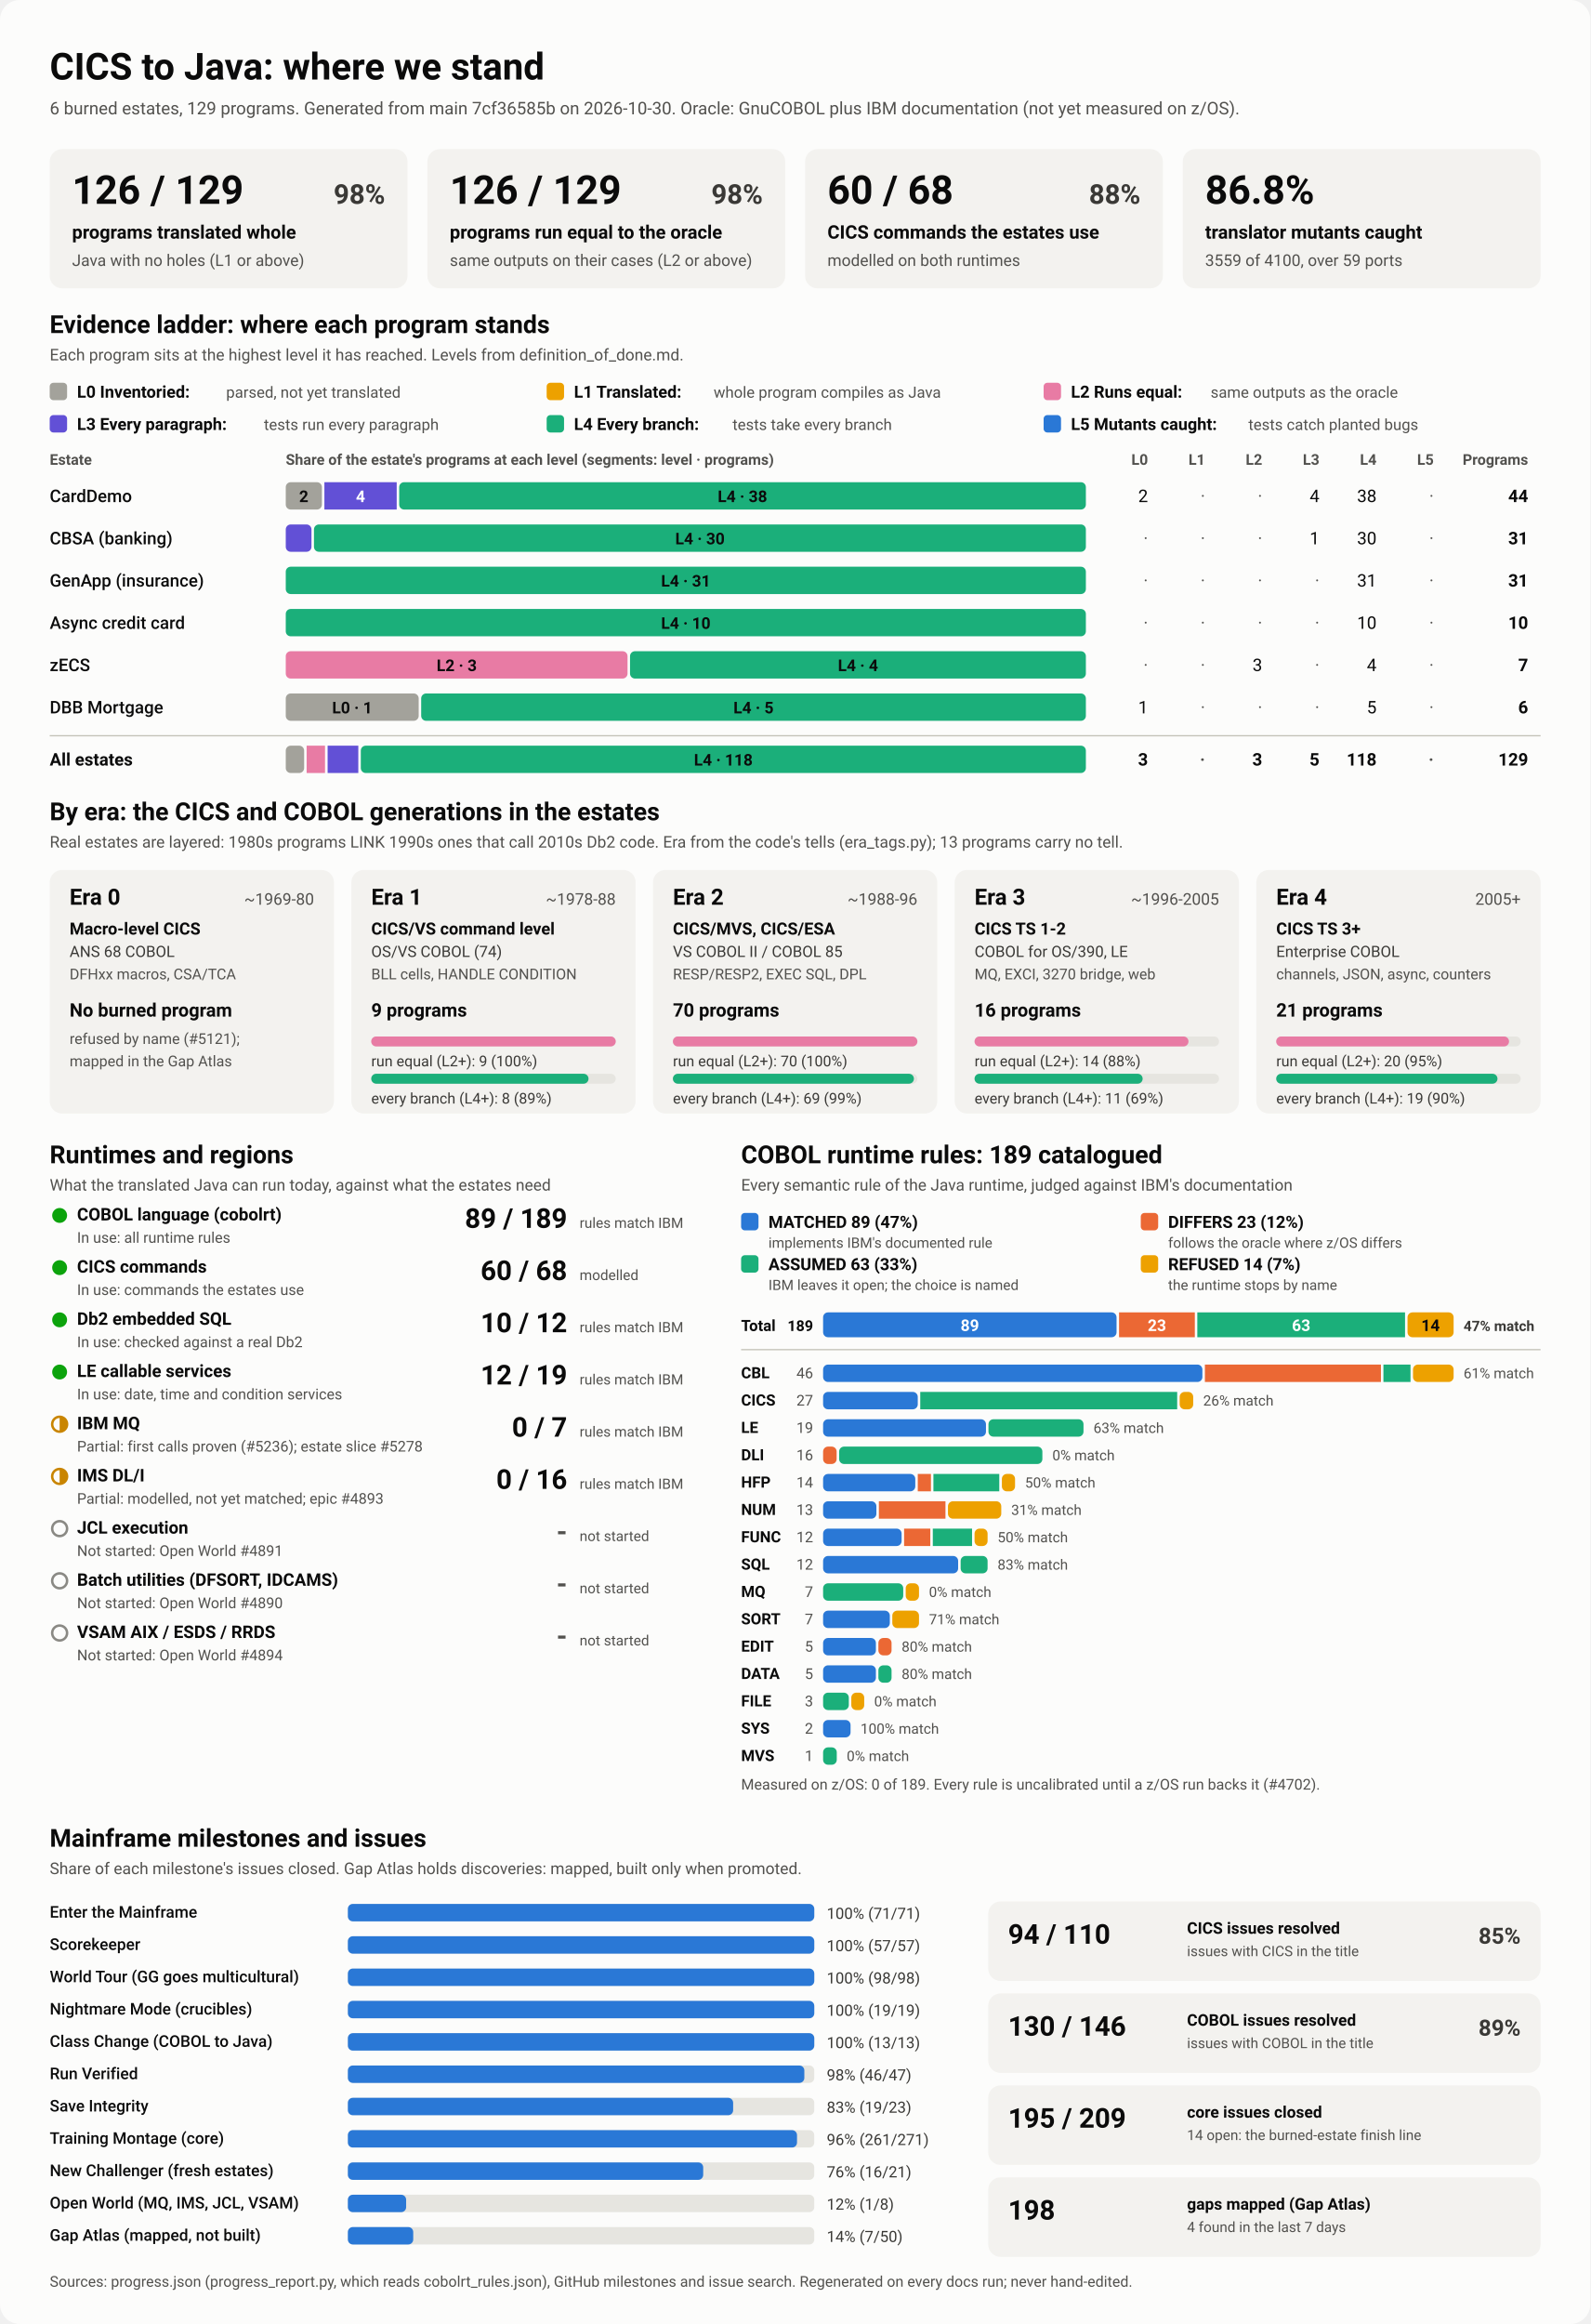
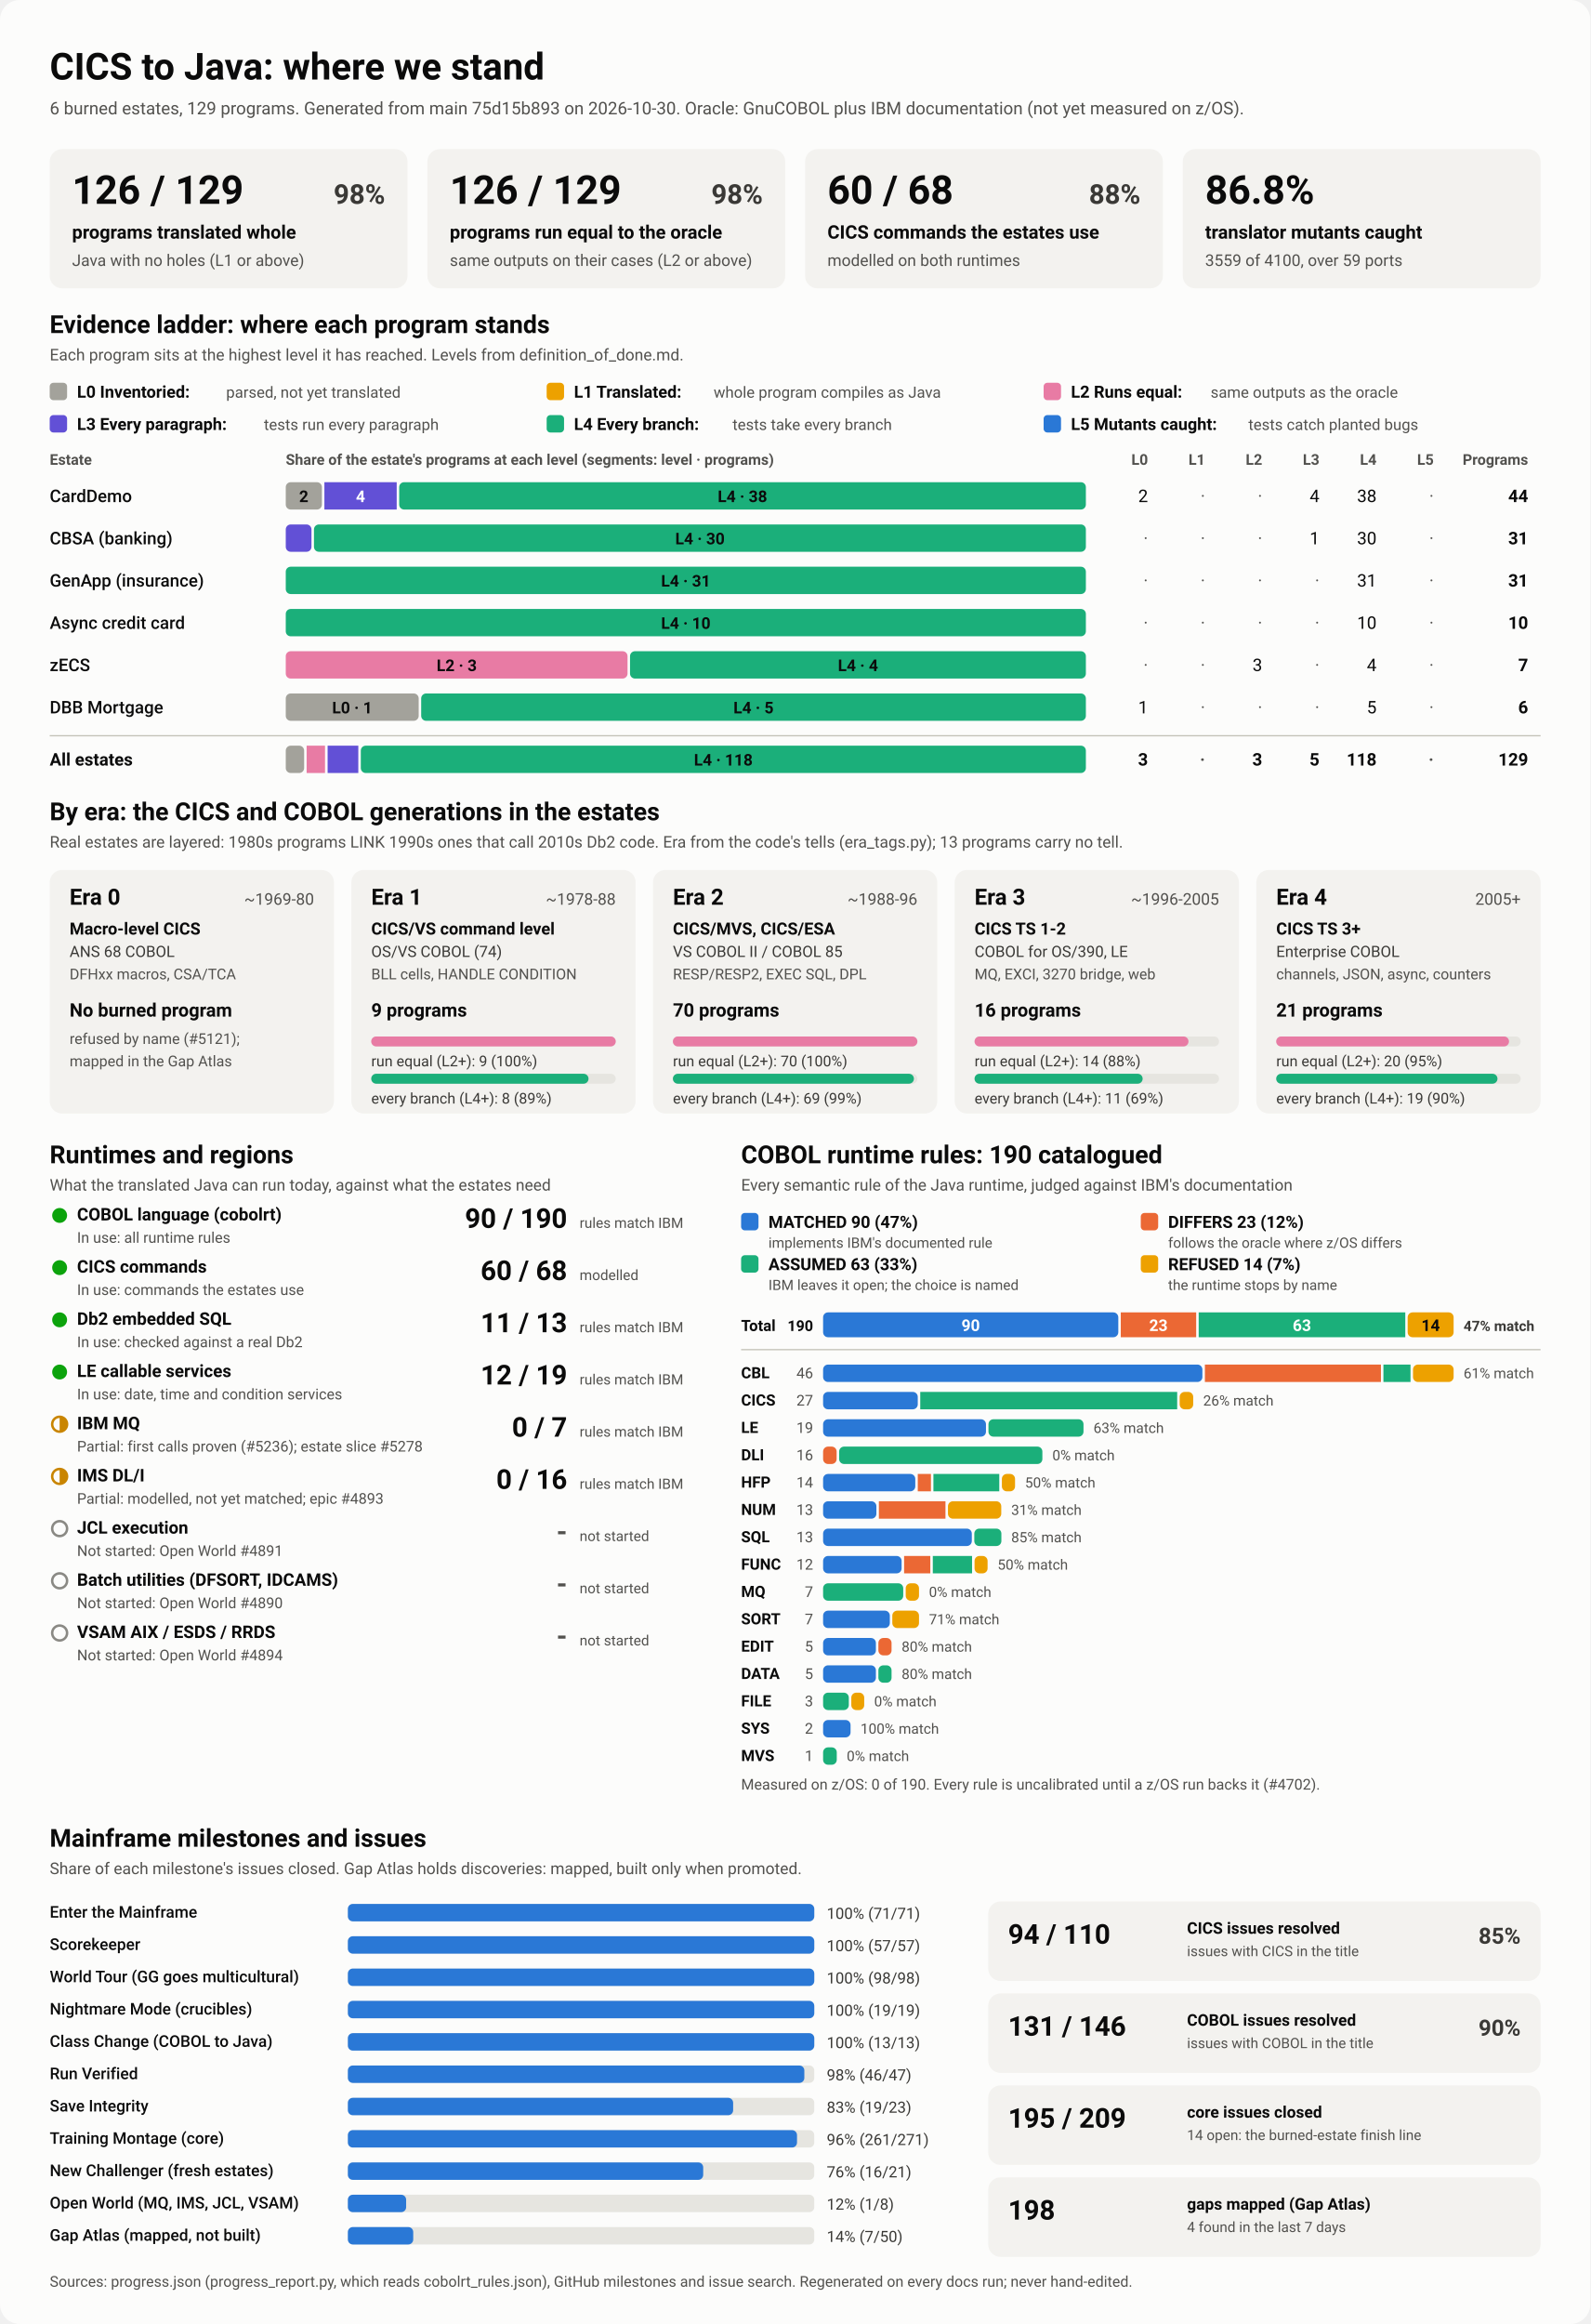
<svg xmlns="http://www.w3.org/2000/svg" viewBox="0 0 1280 1870" width="1280" height="1870" role="img" aria-labelledby="ttl">
  <style>
    svg { font-family: system-ui, -apple-system, 'Segoe UI', Roboto, Helvetica, Arial, sans-serif; }
    .bg { fill: #fcfcfb; }
    .card { fill: #f3f2ef; }
    .track { fill: #e6e5e0; }
    .rule { stroke: #c3c2b7; stroke-width: 1; }
    .t1 { fill: #0b0b0b; } .t2 { fill: #3a3936; } .t3 { fill: #52514e; }
    .on-dark { fill: #ffffff; } .on-light { fill: #0b0b0b; }
    .lv0 { fill: #a3a29b; } .lv1 { fill: #eda100; } .lv2 { fill: #e87ba4; } .lv3 { fill: #6250d6; } .lv4 { fill: #1baf7a; } .lv5 { fill: #2a78d6; } 
    .s0 { fill: #2a78d6; } .s1 { fill: #eb6834; } .s2 { fill: #1baf7a; } .s3 { fill: #eda100; } 
    .prog { fill: #2a78d6; }
    .st-good { fill: #0ca30c; } .st-warn { fill: none; stroke: #c98500; stroke-width: 2; }
    .st-warn-fill { fill: #c98500; } .st-none { fill: none; stroke: #8a8984; stroke-width: 2; }
    @media (prefers-color-scheme: dark) {
      .bg { fill: #1a1a19; } .card { fill: #242422; } .track { fill: #383835; } .rule { stroke: #52514e; }
      .t1 { fill: #f0efec; } .t2 { fill: #dddcd6; } .t3 { fill: #c3c2b7; }
      .on-light { fill: #0b0b0b; } .prog { fill: #3987e5; }
      .lv0 { fill: #6b6a64; } .lv1 { fill: #c98500; } .lv2 { fill: #d55181; } .lv3 { fill: #9085e9; } .lv4 { fill: #199e70; } .lv5 { fill: #3987e5; } 
      .s0 { fill: #3987e5; } .s1 { fill: #d95926; } .s2 { fill: #199e70; } .s3 { fill: #c98500; } 
    }
  </style>
  <rect class="bg" width="1280" height="1870" rx="16" />
  <text x="40.0" y="64.0" class="t1" font-size="30" font-weight="700" text-anchor="start">CICS to Java: where we stand</text>
-   <text x="40.0" y="92.0" class="t3" font-size="14" font-weight="400" text-anchor="start">6 burned estates, 129 programs. Generated from main 7cf36585b on 2026-10-30. Oracle: GnuCOBOL plus IBM documentation (not yet measured on z/OS).</text>
+   <text x="40.0" y="92.0" class="t3" font-size="14" font-weight="400" text-anchor="start">6 burned estates, 129 programs. Generated from main 75d15b893 on 2026-10-30. Oracle: GnuCOBOL plus IBM documentation (not yet measured on z/OS).</text>
  <rect x="40.0" y="120.0" width="288.0" height="112.0" rx="10" class="card" />
  <text x="58.0" y="164.0" class="t1" font-size="32" font-weight="700" text-anchor="start">126 / 129</text>
  <text x="310.0" y="164.0" class="t2" font-size="22" font-weight="600" text-anchor="end">98%</text>
  <text x="58.0" y="192.0" class="t1" font-size="15" font-weight="600" text-anchor="start">programs translated whole</text>
  <text x="58.0" y="214.0" class="t3" font-size="13" font-weight="400" text-anchor="start">Java with no holes (L1 or above)</text>
  <rect x="344.0" y="120.0" width="288.0" height="112.0" rx="10" class="card" />
  <text x="362.0" y="164.0" class="t1" font-size="32" font-weight="700" text-anchor="start">126 / 129</text>
  <text x="614.0" y="164.0" class="t2" font-size="22" font-weight="600" text-anchor="end">98%</text>
  <text x="362.0" y="192.0" class="t1" font-size="15" font-weight="600" text-anchor="start">programs run equal to the oracle</text>
  <text x="362.0" y="214.0" class="t3" font-size="13" font-weight="400" text-anchor="start">same outputs on their cases (L2 or above)</text>
  <rect x="648.0" y="120.0" width="288.0" height="112.0" rx="10" class="card" />
  <text x="666.0" y="164.0" class="t1" font-size="32" font-weight="700" text-anchor="start">60 / 68</text>
  <text x="918.0" y="164.0" class="t2" font-size="22" font-weight="600" text-anchor="end">88%</text>
  <text x="666.0" y="192.0" class="t1" font-size="15" font-weight="600" text-anchor="start">CICS commands the estates use</text>
  <text x="666.0" y="214.0" class="t3" font-size="13" font-weight="400" text-anchor="start">modelled on both runtimes</text>
  <rect x="952.0" y="120.0" width="288.0" height="112.0" rx="10" class="card" />
  <text x="970.0" y="164.0" class="t1" font-size="32" font-weight="700" text-anchor="start">86.8%</text>
  <text x="970.0" y="192.0" class="t1" font-size="15" font-weight="600" text-anchor="start">translator mutants caught</text>
  <text x="970.0" y="214.0" class="t3" font-size="13" font-weight="400" text-anchor="start">3559 of 4100, over 59 ports</text>
  <text x="40.0" y="268.0" class="t1" font-size="20" font-weight="700" text-anchor="start">Evidence ladder: where each program stands</text>
  <text x="40.0" y="290.0" class="t3" font-size="13" font-weight="400" text-anchor="start">Each program sits at the highest level it has reached. Levels from definition_of_done.md.</text>
  <rect x="40.0" y="308.0" width="14.0" height="14.0" rx="3" class="lv0" />
  <text x="62.0" y="320.0" class="t1" font-size="13.5" font-weight="600" text-anchor="start">L0 Inventoried:</text>
  <text x="182.0" y="320.0" class="t3" font-size="12.5" font-weight="400" text-anchor="start">parsed, not yet translated</text>
  <rect x="440.0" y="308.0" width="14.0" height="14.0" rx="3" class="lv1" />
  <text x="462.0" y="320.0" class="t1" font-size="13.5" font-weight="600" text-anchor="start">L1 Translated:</text>
  <text x="574.4" y="320.0" class="t3" font-size="12.5" font-weight="400" text-anchor="start">whole program compiles as Java</text>
  <rect x="840.0" y="308.0" width="14.0" height="14.0" rx="3" class="lv2" />
  <text x="862.0" y="320.0" class="t1" font-size="13.5" font-weight="600" text-anchor="start">L2 Runs equal:</text>
  <text x="974.4" y="320.0" class="t3" font-size="12.5" font-weight="400" text-anchor="start">same outputs as the oracle</text>
  <rect x="40.0" y="334.0" width="14.0" height="14.0" rx="3" class="lv3" />
  <text x="62.0" y="346.0" class="t1" font-size="13.5" font-weight="600" text-anchor="start">L3 Every paragraph:</text>
  <text x="212.4" y="346.0" class="t3" font-size="12.5" font-weight="400" text-anchor="start">tests run every paragraph</text>
  <rect x="440.0" y="334.0" width="14.0" height="14.0" rx="3" class="lv4" />
  <text x="462.0" y="346.0" class="t1" font-size="13.5" font-weight="600" text-anchor="start">L4 Every branch:</text>
  <text x="589.6" y="346.0" class="t3" font-size="12.5" font-weight="400" text-anchor="start">tests take every branch</text>
  <rect x="840.0" y="334.0" width="14.0" height="14.0" rx="3" class="lv5" />
  <text x="862.0" y="346.0" class="t1" font-size="13.5" font-weight="600" text-anchor="start">L5 Mutants caught:</text>
  <text x="1004.8" y="346.0" class="t3" font-size="12.5" font-weight="400" text-anchor="start">tests catch planted bugs</text>
  <text x="40.0" y="374.0" class="t3" font-size="12" font-weight="600" text-anchor="start">Estate</text>
  <text x="230.0" y="374.0" class="t3" font-size="12" font-weight="600" text-anchor="start">Share of the estate's programs at each level (segments: level · programs)</text>
  <text x="924.0" y="374.0" class="t3" font-size="12" font-weight="600" text-anchor="end">L0</text>
  <text x="970.0" y="374.0" class="t3" font-size="12" font-weight="600" text-anchor="end">L1</text>
  <text x="1016.0" y="374.0" class="t3" font-size="12" font-weight="600" text-anchor="end">L2</text>
  <text x="1062.0" y="374.0" class="t3" font-size="12" font-weight="600" text-anchor="end">L3</text>
  <text x="1108.0" y="374.0" class="t3" font-size="12" font-weight="600" text-anchor="end">L4</text>
  <text x="1154.0" y="374.0" class="t3" font-size="12" font-weight="600" text-anchor="end">L5</text>
  <text x="1230.0" y="374.0" class="t3" font-size="12" font-weight="600" text-anchor="end">Programs</text>
  <text x="40.0" y="404.0" class="t1" font-size="14" font-weight="500" text-anchor="start">CardDemo</text>
  <rect x="230.0" y="388.0" width="29.1" height="22.0" rx="4" class="lv0" />
  <text x="244.5" y="404.0" class="on-light" font-size="13" font-weight="600" text-anchor="middle">2</text>
  <rect x="261.1" y="388.0" width="58.2" height="22.0" rx="0" class="lv3" />
  <text x="290.2" y="404.0" class="on-dark" font-size="13" font-weight="600" text-anchor="middle">4</text>
  <rect x="321.3" y="388.0" width="552.7" height="22.0" rx="4" class="lv4" />
  <text x="597.6" y="404.0" class="on-light" font-size="13" font-weight="600" text-anchor="middle">L4 · 38</text>
  <text x="924.0" y="404.0" class="t1" font-size="14" font-weight="400" text-anchor="end">2</text>
  <text x="970.0" y="404.0" class="t3" font-size="14" font-weight="400" text-anchor="end">·</text>
  <text x="1016.0" y="404.0" class="t3" font-size="14" font-weight="400" text-anchor="end">·</text>
  <text x="1062.0" y="404.0" class="t1" font-size="14" font-weight="400" text-anchor="end">4</text>
  <text x="1108.0" y="404.0" class="t1" font-size="14" font-weight="400" text-anchor="end">38</text>
  <text x="1154.0" y="404.0" class="t3" font-size="14" font-weight="400" text-anchor="end">·</text>
  <text x="1230.0" y="404.0" class="t1" font-size="14" font-weight="700" text-anchor="end">44</text>
  <text x="40.0" y="438.0" class="t1" font-size="14" font-weight="500" text-anchor="start">CBSA (banking)</text>
  <rect x="230.0" y="422.0" width="20.7" height="22.0" rx="4" class="lv3" />
  <rect x="252.7" y="422.0" width="621.3" height="22.0" rx="4" class="lv4" />
  <text x="563.4" y="438.0" class="on-light" font-size="13" font-weight="600" text-anchor="middle">L4 · 30</text>
  <text x="924.0" y="438.0" class="t3" font-size="14" font-weight="400" text-anchor="end">·</text>
  <text x="970.0" y="438.0" class="t3" font-size="14" font-weight="400" text-anchor="end">·</text>
  <text x="1016.0" y="438.0" class="t3" font-size="14" font-weight="400" text-anchor="end">·</text>
  <text x="1062.0" y="438.0" class="t1" font-size="14" font-weight="400" text-anchor="end">1</text>
  <text x="1108.0" y="438.0" class="t1" font-size="14" font-weight="400" text-anchor="end">30</text>
  <text x="1154.0" y="438.0" class="t3" font-size="14" font-weight="400" text-anchor="end">·</text>
  <text x="1230.0" y="438.0" class="t1" font-size="14" font-weight="700" text-anchor="end">31</text>
  <text x="40.0" y="472.0" class="t1" font-size="14" font-weight="500" text-anchor="start">GenApp (insurance)</text>
  <rect x="230.0" y="456.0" width="644.0" height="22.0" rx="4" class="lv4" />
  <text x="552.0" y="472.0" class="on-light" font-size="13" font-weight="600" text-anchor="middle">L4 · 31</text>
  <text x="924.0" y="472.0" class="t3" font-size="14" font-weight="400" text-anchor="end">·</text>
  <text x="970.0" y="472.0" class="t3" font-size="14" font-weight="400" text-anchor="end">·</text>
  <text x="1016.0" y="472.0" class="t3" font-size="14" font-weight="400" text-anchor="end">·</text>
  <text x="1062.0" y="472.0" class="t3" font-size="14" font-weight="400" text-anchor="end">·</text>
  <text x="1108.0" y="472.0" class="t1" font-size="14" font-weight="400" text-anchor="end">31</text>
  <text x="1154.0" y="472.0" class="t3" font-size="14" font-weight="400" text-anchor="end">·</text>
  <text x="1230.0" y="472.0" class="t1" font-size="14" font-weight="700" text-anchor="end">31</text>
  <text x="40.0" y="506.0" class="t1" font-size="14" font-weight="500" text-anchor="start">Async credit card</text>
  <rect x="230.0" y="490.0" width="644.0" height="22.0" rx="4" class="lv4" />
  <text x="552.0" y="506.0" class="on-light" font-size="13" font-weight="600" text-anchor="middle">L4 · 10</text>
  <text x="924.0" y="506.0" class="t3" font-size="14" font-weight="400" text-anchor="end">·</text>
  <text x="970.0" y="506.0" class="t3" font-size="14" font-weight="400" text-anchor="end">·</text>
  <text x="1016.0" y="506.0" class="t3" font-size="14" font-weight="400" text-anchor="end">·</text>
  <text x="1062.0" y="506.0" class="t3" font-size="14" font-weight="400" text-anchor="end">·</text>
  <text x="1108.0" y="506.0" class="t1" font-size="14" font-weight="400" text-anchor="end">10</text>
  <text x="1154.0" y="506.0" class="t3" font-size="14" font-weight="400" text-anchor="end">·</text>
  <text x="1230.0" y="506.0" class="t1" font-size="14" font-weight="700" text-anchor="end">10</text>
  <text x="40.0" y="540.0" class="t1" font-size="14" font-weight="500" text-anchor="start">zECS</text>
  <rect x="230.0" y="524.0" width="275.1" height="22.0" rx="4" class="lv2" />
  <text x="367.6" y="540.0" class="on-light" font-size="13" font-weight="600" text-anchor="middle">L2 · 3</text>
  <rect x="507.1" y="524.0" width="366.9" height="22.0" rx="4" class="lv4" />
  <text x="690.6" y="540.0" class="on-light" font-size="13" font-weight="600" text-anchor="middle">L4 · 4</text>
  <text x="924.0" y="540.0" class="t3" font-size="14" font-weight="400" text-anchor="end">·</text>
  <text x="970.0" y="540.0" class="t3" font-size="14" font-weight="400" text-anchor="end">·</text>
  <text x="1016.0" y="540.0" class="t1" font-size="14" font-weight="400" text-anchor="end">3</text>
  <text x="1062.0" y="540.0" class="t3" font-size="14" font-weight="400" text-anchor="end">·</text>
  <text x="1108.0" y="540.0" class="t1" font-size="14" font-weight="400" text-anchor="end">4</text>
  <text x="1154.0" y="540.0" class="t3" font-size="14" font-weight="400" text-anchor="end">·</text>
  <text x="1230.0" y="540.0" class="t1" font-size="14" font-weight="700" text-anchor="end">7</text>
  <text x="40.0" y="574.0" class="t1" font-size="14" font-weight="500" text-anchor="start">DBB Mortgage</text>
  <rect x="230.0" y="558.0" width="107.0" height="22.0" rx="4" class="lv0" />
  <text x="283.5" y="574.0" class="on-light" font-size="13" font-weight="600" text-anchor="middle">L0 · 1</text>
  <rect x="339.0" y="558.0" width="535.0" height="22.0" rx="4" class="lv4" />
  <text x="606.5" y="574.0" class="on-light" font-size="13" font-weight="600" text-anchor="middle">L4 · 5</text>
  <text x="924.0" y="574.0" class="t1" font-size="14" font-weight="400" text-anchor="end">1</text>
  <text x="970.0" y="574.0" class="t3" font-size="14" font-weight="400" text-anchor="end">·</text>
  <text x="1016.0" y="574.0" class="t3" font-size="14" font-weight="400" text-anchor="end">·</text>
  <text x="1062.0" y="574.0" class="t3" font-size="14" font-weight="400" text-anchor="end">·</text>
  <text x="1108.0" y="574.0" class="t1" font-size="14" font-weight="400" text-anchor="end">5</text>
  <text x="1154.0" y="574.0" class="t3" font-size="14" font-weight="400" text-anchor="end">·</text>
  <text x="1230.0" y="574.0" class="t1" font-size="14" font-weight="700" text-anchor="end">6</text>
  <line x1="40" x2="1240" y1="592" y2="592" class="rule" />
  <text x="40.0" y="616.0" class="t1" font-size="14" font-weight="700" text-anchor="start">All estates</text>
  <rect x="230.0" y="600.0" width="14.8" height="22.0" rx="4" class="lv0" />
  <rect x="246.8" y="600.0" width="14.8" height="22.0" rx="0" class="lv2" />
  <rect x="263.7" y="600.0" width="24.7" height="22.0" rx="0" class="lv3" />
  <rect x="290.4" y="600.0" width="583.6" height="22.0" rx="4" class="lv4" />
  <text x="582.2" y="616.0" class="on-light" font-size="13" font-weight="600" text-anchor="middle">L4 · 118</text>
  <text x="924.0" y="616.0" class="t1" font-size="14" font-weight="700" text-anchor="end">3</text>
  <text x="970.0" y="616.0" class="t3" font-size="14" font-weight="700" text-anchor="end">·</text>
  <text x="1016.0" y="616.0" class="t1" font-size="14" font-weight="700" text-anchor="end">3</text>
  <text x="1062.0" y="616.0" class="t1" font-size="14" font-weight="700" text-anchor="end">5</text>
  <text x="1108.0" y="616.0" class="t1" font-size="14" font-weight="700" text-anchor="end">118</text>
  <text x="1154.0" y="616.0" class="t3" font-size="14" font-weight="700" text-anchor="end">·</text>
  <text x="1230.0" y="616.0" class="t1" font-size="14" font-weight="700" text-anchor="end">129</text>
  <text x="40.0" y="660.0" class="t1" font-size="20" font-weight="700" text-anchor="start">By era: the CICS and COBOL generations in the estates</text>
  <text x="40.0" y="682.0" class="t3" font-size="13" font-weight="400" text-anchor="start">Real estates are layered: 1980s programs LINK 1990s ones that call 2010s Db2 code. Era from the code's tells (era_tags.py); 13 programs carry no tell.</text>
  <rect x="40.0" y="700.0" width="228.8" height="196.0" rx="10" class="card" />
  <text x="56.0" y="728.0" class="t1" font-size="18" font-weight="700" text-anchor="start">Era 0</text>
  <text x="252.8" y="728.0" class="t3" font-size="13" font-weight="400" text-anchor="end">~1969-80</text>
  <text x="56.0" y="752.0" class="t1" font-size="13.5" font-weight="600" text-anchor="start">Macro-level CICS</text>
  <text x="56.0" y="770.0" class="t2" font-size="12.5" font-weight="400" text-anchor="start">ANS 68 COBOL</text>
  <text x="56.0" y="788.0" class="t3" font-size="12" font-weight="400" text-anchor="start">DFHxx macros, CSA/TCA</text>
  <text x="56.0" y="818.0" class="t1" font-size="15" font-weight="700" text-anchor="start">No burned program</text>
  <text x="56.0" y="840.0" class="t3" font-size="12" font-weight="400" text-anchor="start">refused by name (#5121);</text>
  <text x="56.0" y="858.0" class="t3" font-size="12" font-weight="400" text-anchor="start">mapped in the Gap Atlas</text>
  <rect x="282.8" y="700.0" width="228.8" height="196.0" rx="10" class="card" />
  <text x="298.8" y="728.0" class="t1" font-size="18" font-weight="700" text-anchor="start">Era 1</text>
  <text x="495.6" y="728.0" class="t3" font-size="13" font-weight="400" text-anchor="end">~1978-88</text>
  <text x="298.8" y="752.0" class="t1" font-size="13.5" font-weight="600" text-anchor="start">CICS/VS command level</text>
  <text x="298.8" y="770.0" class="t2" font-size="12.5" font-weight="400" text-anchor="start">OS/VS COBOL (74)</text>
  <text x="298.8" y="788.0" class="t3" font-size="12" font-weight="400" text-anchor="start">BLL cells, HANDLE CONDITION</text>
  <text x="298.8" y="818.0" class="t1" font-size="15" font-weight="700" text-anchor="start">9 programs</text>
  <rect x="298.8" y="834.0" width="196.8" height="8.0" rx="4" class="track" />
  <rect x="298.8" y="834.0" width="196.8" height="8.0" rx="4" class="lv2" />
  <text x="298.8" y="858.0" class="t2" font-size="12" font-weight="400" text-anchor="start">run equal (L2+): 9 (100%)</text>
  <rect x="298.8" y="864.0" width="196.8" height="8.0" rx="4" class="track" />
  <rect x="298.8" y="864.0" width="174.9" height="8.0" rx="4" class="lv4" />
  <text x="298.8" y="888.0" class="t2" font-size="12" font-weight="400" text-anchor="start">every branch (L4+): 8 (89%)</text>
  <rect x="525.6" y="700.0" width="228.8" height="196.0" rx="10" class="card" />
  <text x="541.6" y="728.0" class="t1" font-size="18" font-weight="700" text-anchor="start">Era 2</text>
  <text x="738.4" y="728.0" class="t3" font-size="13" font-weight="400" text-anchor="end">~1988-96</text>
  <text x="541.6" y="752.0" class="t1" font-size="13.5" font-weight="600" text-anchor="start">CICS/MVS, CICS/ESA</text>
  <text x="541.6" y="770.0" class="t2" font-size="12.5" font-weight="400" text-anchor="start">VS COBOL II / COBOL 85</text>
  <text x="541.6" y="788.0" class="t3" font-size="12" font-weight="400" text-anchor="start">RESP/RESP2, EXEC SQL, DPL</text>
  <text x="541.6" y="818.0" class="t1" font-size="15" font-weight="700" text-anchor="start">70 programs</text>
  <rect x="541.6" y="834.0" width="196.8" height="8.0" rx="4" class="track" />
  <rect x="541.6" y="834.0" width="196.8" height="8.0" rx="4" class="lv2" />
  <text x="541.6" y="858.0" class="t2" font-size="12" font-weight="400" text-anchor="start">run equal (L2+): 70 (100%)</text>
  <rect x="541.6" y="864.0" width="196.8" height="8.0" rx="4" class="track" />
  <rect x="541.6" y="864.0" width="194.0" height="8.0" rx="4" class="lv4" />
  <text x="541.6" y="888.0" class="t2" font-size="12" font-weight="400" text-anchor="start">every branch (L4+): 69 (99%)</text>
  <rect x="768.4" y="700.0" width="228.8" height="196.0" rx="10" class="card" />
  <text x="784.4" y="728.0" class="t1" font-size="18" font-weight="700" text-anchor="start">Era 3</text>
  <text x="981.2" y="728.0" class="t3" font-size="13" font-weight="400" text-anchor="end">~1996-2005</text>
  <text x="784.4" y="752.0" class="t1" font-size="13.5" font-weight="600" text-anchor="start">CICS TS 1-2</text>
  <text x="784.4" y="770.0" class="t2" font-size="12.5" font-weight="400" text-anchor="start">COBOL for OS/390, LE</text>
  <text x="784.4" y="788.0" class="t3" font-size="12" font-weight="400" text-anchor="start">MQ, EXCI, 3270 bridge, web</text>
  <text x="784.4" y="818.0" class="t1" font-size="15" font-weight="700" text-anchor="start">16 programs</text>
  <rect x="784.4" y="834.0" width="196.8" height="8.0" rx="4" class="track" />
  <rect x="784.4" y="834.0" width="172.2" height="8.0" rx="4" class="lv2" />
  <text x="784.4" y="858.0" class="t2" font-size="12" font-weight="400" text-anchor="start">run equal (L2+): 14 (88%)</text>
  <rect x="784.4" y="864.0" width="196.8" height="8.0" rx="4" class="track" />
  <rect x="784.4" y="864.0" width="135.3" height="8.0" rx="4" class="lv4" />
  <text x="784.4" y="888.0" class="t2" font-size="12" font-weight="400" text-anchor="start">every branch (L4+): 11 (69%)</text>
  <rect x="1011.2" y="700.0" width="228.8" height="196.0" rx="10" class="card" />
  <text x="1027.2" y="728.0" class="t1" font-size="18" font-weight="700" text-anchor="start">Era 4</text>
  <text x="1224.0" y="728.0" class="t3" font-size="13" font-weight="400" text-anchor="end">2005+</text>
  <text x="1027.2" y="752.0" class="t1" font-size="13.5" font-weight="600" text-anchor="start">CICS TS 3+</text>
  <text x="1027.2" y="770.0" class="t2" font-size="12.5" font-weight="400" text-anchor="start">Enterprise COBOL</text>
  <text x="1027.2" y="788.0" class="t3" font-size="12" font-weight="400" text-anchor="start">channels, JSON, async, counters</text>
  <text x="1027.2" y="818.0" class="t1" font-size="15" font-weight="700" text-anchor="start">21 programs</text>
  <rect x="1027.2" y="834.0" width="196.8" height="8.0" rx="4" class="track" />
  <rect x="1027.2" y="834.0" width="187.4" height="8.0" rx="4" class="lv2" />
  <text x="1027.2" y="858.0" class="t2" font-size="12" font-weight="400" text-anchor="start">run equal (L2+): 20 (95%)</text>
  <rect x="1027.2" y="864.0" width="196.8" height="8.0" rx="4" class="track" />
  <rect x="1027.2" y="864.0" width="178.1" height="8.0" rx="4" class="lv4" />
  <text x="1027.2" y="888.0" class="t2" font-size="12" font-weight="400" text-anchor="start">every branch (L4+): 19 (90%)</text>
  <text x="40.0" y="936.0" class="t1" font-size="20" font-weight="700" text-anchor="start">Runtimes and regions</text>
  <text x="40.0" y="958.0" class="t3" font-size="13" font-weight="400" text-anchor="start">What the translated Java can run today, against what the estates need</text>
  <circle cx="48" cy="978" r="6" class="st-good" />
  <text x="62.0" y="982.0" class="t1" font-size="14" font-weight="600" text-anchor="start">COBOL language (cobolrt)</text>
  <text x="62.0" y="1000.0" class="t3" font-size="12" font-weight="400" text-anchor="start">In use: all runtime rules</text>
-   <text x="456.5" y="988.0" class="t1" font-size="22" font-weight="700" text-anchor="end">89 / 189</text>
+   <text x="456.5" y="988.0" class="t1" font-size="22" font-weight="700" text-anchor="end">90 / 190</text>
  <text x="466.5" y="988.0" class="t3" font-size="11.5" font-weight="400" text-anchor="start">rules match IBM</text>
  <circle cx="48" cy="1020" r="6" class="st-good" />
  <text x="62.0" y="1024.0" class="t1" font-size="14" font-weight="600" text-anchor="start">CICS commands</text>
  <text x="62.0" y="1042.0" class="t3" font-size="12" font-weight="400" text-anchor="start">In use: commands the estates use</text>
  <text x="456.5" y="1030.0" class="t1" font-size="22" font-weight="700" text-anchor="end">60 / 68</text>
  <text x="466.5" y="1030.0" class="t3" font-size="11.5" font-weight="400" text-anchor="start">modelled</text>
  <circle cx="48" cy="1062" r="6" class="st-good" />
  <text x="62.0" y="1066.0" class="t1" font-size="14" font-weight="600" text-anchor="start">Db2 embedded SQL</text>
  <text x="62.0" y="1084.0" class="t3" font-size="12" font-weight="400" text-anchor="start">In use: checked against a real Db2</text>
-   <text x="456.5" y="1072.0" class="t1" font-size="22" font-weight="700" text-anchor="end">10 / 12</text>
+   <text x="456.5" y="1072.0" class="t1" font-size="22" font-weight="700" text-anchor="end">11 / 13</text>
  <text x="466.5" y="1072.0" class="t3" font-size="11.5" font-weight="400" text-anchor="start">rules match IBM</text>
  <circle cx="48" cy="1104" r="6" class="st-good" />
  <text x="62.0" y="1108.0" class="t1" font-size="14" font-weight="600" text-anchor="start">LE callable services</text>
  <text x="62.0" y="1126.0" class="t3" font-size="12" font-weight="400" text-anchor="start">In use: date, time and condition services</text>
  <text x="456.5" y="1114.0" class="t1" font-size="22" font-weight="700" text-anchor="end">12 / 19</text>
  <text x="466.5" y="1114.0" class="t3" font-size="11.5" font-weight="400" text-anchor="start">rules match IBM</text>
  <circle cx="48" cy="1146" r="6" class="st-warn" />
  <path d="M 48 1140 A 6 6 0 0 1 48 1152 Z" class="st-warn-fill" />
  <text x="62.0" y="1150.0" class="t1" font-size="14" font-weight="600" text-anchor="start">IBM MQ</text>
  <text x="62.0" y="1168.0" class="t3" font-size="12" font-weight="400" text-anchor="start">Partial: first calls proven (#5236); estate slice #5278</text>
  <text x="456.5" y="1156.0" class="t1" font-size="22" font-weight="700" text-anchor="end">0 / 7</text>
  <text x="466.5" y="1156.0" class="t3" font-size="11.5" font-weight="400" text-anchor="start">rules match IBM</text>
  <circle cx="48" cy="1188" r="6" class="st-warn" />
  <path d="M 48 1182 A 6 6 0 0 1 48 1194 Z" class="st-warn-fill" />
  <text x="62.0" y="1192.0" class="t1" font-size="14" font-weight="600" text-anchor="start">IMS DL/I</text>
  <text x="62.0" y="1210.0" class="t3" font-size="12" font-weight="400" text-anchor="start">Partial: modelled, not yet matched; epic #4893</text>
  <text x="456.5" y="1198.0" class="t1" font-size="22" font-weight="700" text-anchor="end">0 / 16</text>
  <text x="466.5" y="1198.0" class="t3" font-size="11.5" font-weight="400" text-anchor="start">rules match IBM</text>
  <circle cx="48" cy="1230" r="6" class="st-none" />
  <text x="62.0" y="1234.0" class="t1" font-size="14" font-weight="600" text-anchor="start">JCL execution</text>
  <text x="62.0" y="1252.0" class="t3" font-size="12" font-weight="400" text-anchor="start">Not started: Open World #4891</text>
  <text x="456.5" y="1240.0" class="t3" font-size="22" font-weight="700" text-anchor="end">-</text>
  <text x="466.5" y="1240.0" class="t3" font-size="11.5" font-weight="400" text-anchor="start">not started</text>
  <circle cx="48" cy="1272" r="6" class="st-none" />
  <text x="62.0" y="1276.0" class="t1" font-size="14" font-weight="600" text-anchor="start">Batch utilities (DFSORT, IDCAMS)</text>
  <text x="62.0" y="1294.0" class="t3" font-size="12" font-weight="400" text-anchor="start">Not started: Open World #4890</text>
  <text x="456.5" y="1282.0" class="t3" font-size="22" font-weight="700" text-anchor="end">-</text>
  <text x="466.5" y="1282.0" class="t3" font-size="11.5" font-weight="400" text-anchor="start">not started</text>
  <circle cx="48" cy="1314" r="6" class="st-none" />
  <text x="62.0" y="1318.0" class="t1" font-size="14" font-weight="600" text-anchor="start">VSAM AIX / ESDS / RRDS</text>
  <text x="62.0" y="1336.0" class="t3" font-size="12" font-weight="400" text-anchor="start">Not started: Open World #4894</text>
  <text x="456.5" y="1324.0" class="t3" font-size="22" font-weight="700" text-anchor="end">-</text>
  <text x="466.5" y="1324.0" class="t3" font-size="11.5" font-weight="400" text-anchor="start">not started</text>
-   <text x="596.5" y="936.0" class="t1" font-size="20" font-weight="700" text-anchor="start">COBOL runtime rules: 189 catalogued</text>
+   <text x="596.5" y="936.0" class="t1" font-size="20" font-weight="700" text-anchor="start">COBOL runtime rules: 190 catalogued</text>
  <text x="596.5" y="958.0" class="t3" font-size="13" font-weight="400" text-anchor="start">Every semantic rule of the Java runtime, judged against IBM's documentation</text>
  <rect x="596.5" y="976.0" width="14.0" height="14.0" rx="3" class="s0" />
-   <text x="618.5" y="988.0" class="t1" font-size="13.5" font-weight="600" text-anchor="start">MATCHED  89 (47%)</text>
+   <text x="618.5" y="988.0" class="t1" font-size="13.5" font-weight="600" text-anchor="start">MATCHED  90 (47%)</text>
  <text x="618.5" y="1004.0" class="t3" font-size="11.5" font-weight="400" text-anchor="start">implements IBM's documented rule</text>
  <rect x="918.2" y="976.0" width="14.0" height="14.0" rx="3" class="s1" />
  <text x="940.2" y="988.0" class="t1" font-size="13.5" font-weight="600" text-anchor="start">DIFFERS  23 (12%)</text>
  <text x="940.2" y="1004.0" class="t3" font-size="11.5" font-weight="400" text-anchor="start">follows the oracle where z/OS differs</text>
  <rect x="596.5" y="1010.0" width="14.0" height="14.0" rx="3" class="s2" />
  <text x="618.5" y="1022.0" class="t1" font-size="13.5" font-weight="600" text-anchor="start">ASSUMED  63 (33%)</text>
  <text x="618.5" y="1038.0" class="t3" font-size="11.5" font-weight="400" text-anchor="start">IBM leaves it open; the choice is named</text>
  <rect x="918.2" y="1010.0" width="14.0" height="14.0" rx="3" class="s3" />
  <text x="940.2" y="1022.0" class="t1" font-size="13.5" font-weight="600" text-anchor="start">REFUSED  14 (7%)</text>
  <text x="940.2" y="1038.0" class="t3" font-size="11.5" font-weight="400" text-anchor="start">the runtime stops by name</text>
  <text x="596.5" y="1071.0" class="t1" font-size="12.5" font-weight="700" text-anchor="start">Total</text>
-   <text x="654.5" y="1071.0" class="t1" font-size="12" font-weight="700" text-anchor="end">189</text>
-   <rect x="662.5" y="1056.0" width="236.2" height="20.0" rx="4" class="s0" />
-   <text x="780.6" y="1071.0" class="on-dark" font-size="13" font-weight="600" text-anchor="middle">89</text>
-   <rect x="900.7" y="1056.0" width="61.0" height="20.0" rx="0" class="s1" />
-   <text x="931.2" y="1071.0" class="on-dark" font-size="13" font-weight="600" text-anchor="middle">23</text>
-   <rect x="963.7" y="1056.0" width="167.2" height="20.0" rx="0" class="s2" />
-   <text x="1047.3" y="1071.0" class="on-dark" font-size="13" font-weight="600" text-anchor="middle">63</text>
-   <rect x="1132.9" y="1056.0" width="37.1" height="20.0" rx="4" class="s3" />
-   <text x="1151.4" y="1071.0" class="on-light" font-size="13" font-weight="600" text-anchor="middle">14</text>
+   <text x="654.5" y="1071.0" class="t1" font-size="12" font-weight="700" text-anchor="end">190</text>
+   <rect x="662.5" y="1056.0" width="237.6" height="20.0" rx="4" class="s0" />
+   <text x="781.3" y="1071.0" class="on-dark" font-size="13" font-weight="600" text-anchor="middle">90</text>
+   <rect x="902.1" y="1056.0" width="60.7" height="20.0" rx="0" class="s1" />
+   <text x="932.4" y="1071.0" class="on-dark" font-size="13" font-weight="600" text-anchor="middle">23</text>
+   <rect x="964.8" y="1056.0" width="166.3" height="20.0" rx="0" class="s2" />
+   <text x="1047.9" y="1071.0" class="on-dark" font-size="13" font-weight="600" text-anchor="middle">63</text>
+   <rect x="1133.0" y="1056.0" width="37.0" height="20.0" rx="4" class="s3" />
+   <text x="1151.5" y="1071.0" class="on-light" font-size="13" font-weight="600" text-anchor="middle">14</text>
  <text x="1178.0" y="1071.0" class="t2" font-size="11.5" font-weight="600" text-anchor="start">47% match</text>
  <line x1="596.5" x2="1240.0" y1="1086" y2="1086" class="rule" />
  <text x="596.5" y="1109.0" class="t1" font-size="12.5" font-weight="600" text-anchor="start">CBL</text>
  <text x="654.5" y="1109.0" class="t3" font-size="12" font-weight="400" text-anchor="end">46</text>
  <rect x="662.5" y="1098.0" width="305.3" height="14.0" rx="4" class="s0" />
  <rect x="969.8" y="1098.0" width="141.7" height="14.0" rx="0" class="s1" />
  <rect x="1113.5" y="1098.0" width="21.8" height="14.0" rx="0" class="s2" />
  <rect x="1137.3" y="1098.0" width="32.7" height="14.0" rx="4" class="s3" />
  <text x="1178.0" y="1109.0" class="t3" font-size="11.5" font-weight="400" text-anchor="start">61% match</text>
  <text x="596.5" y="1131.0" class="t1" font-size="12.5" font-weight="600" text-anchor="start">CICS</text>
  <text x="654.5" y="1131.0" class="t3" font-size="12" font-weight="400" text-anchor="end">27</text>
  <rect x="662.5" y="1120.0" width="76.2" height="14.0" rx="4" class="s0" />
  <rect x="740.7" y="1120.0" width="206.8" height="14.0" rx="0" class="s2" />
  <rect x="949.5" y="1120.0" width="10.9" height="14.0" rx="4" class="s3" />
  <text x="968.4" y="1131.0" class="t3" font-size="11.5" font-weight="400" text-anchor="start">26% match</text>
  <text x="596.5" y="1153.0" class="t1" font-size="12.5" font-weight="600" text-anchor="start">LE</text>
  <text x="654.5" y="1153.0" class="t3" font-size="12" font-weight="400" text-anchor="end">19</text>
  <rect x="662.5" y="1142.0" width="131.1" height="14.0" rx="4" class="s0" />
  <rect x="795.6" y="1142.0" width="76.5" height="14.0" rx="4" class="s2" />
  <text x="880.1" y="1153.0" class="t3" font-size="11.5" font-weight="400" text-anchor="start">63% match</text>
  <text x="596.5" y="1175.0" class="t1" font-size="12.5" font-weight="600" text-anchor="start">DLI</text>
  <text x="654.5" y="1175.0" class="t3" font-size="12" font-weight="400" text-anchor="end">16</text>
  <rect x="662.5" y="1164.0" width="10.9" height="14.0" rx="4" class="s1" />
  <rect x="675.4" y="1164.0" width="163.6" height="14.0" rx="4" class="s2" />
  <text x="847.0" y="1175.0" class="t3" font-size="11.5" font-weight="400" text-anchor="start">0% match</text>
  <text x="596.5" y="1197.0" class="t1" font-size="12.5" font-weight="600" text-anchor="start">HFP</text>
  <text x="654.5" y="1197.0" class="t3" font-size="12" font-weight="400" text-anchor="end">14</text>
  <rect x="662.5" y="1186.0" width="74.2" height="14.0" rx="4" class="s0" />
  <rect x="738.7" y="1186.0" width="10.6" height="14.0" rx="0" class="s1" />
  <rect x="751.3" y="1186.0" width="53.0" height="14.0" rx="0" class="s2" />
  <rect x="806.4" y="1186.0" width="10.6" height="14.0" rx="4" class="s3" />
  <text x="825.0" y="1197.0" class="t3" font-size="11.5" font-weight="400" text-anchor="start">50% match</text>
  <text x="596.5" y="1219.0" class="t1" font-size="12.5" font-weight="600" text-anchor="start">NUM</text>
  <text x="654.5" y="1219.0" class="t3" font-size="12" font-weight="400" text-anchor="end">13</text>
  <rect x="662.5" y="1208.0" width="42.9" height="14.0" rx="4" class="s0" />
  <rect x="707.4" y="1208.0" width="53.6" height="14.0" rx="0" class="s1" />
  <rect x="763.0" y="1208.0" width="42.9" height="14.0" rx="4" class="s3" />
  <text x="813.9" y="1219.0" class="t3" font-size="11.5" font-weight="400" text-anchor="start">31% match</text>
-   <text x="596.5" y="1241.0" class="t1" font-size="12.5" font-weight="600" text-anchor="start">FUNC</text>
-   <text x="654.5" y="1241.0" class="t3" font-size="12" font-weight="400" text-anchor="end">12</text>
-   <rect x="662.5" y="1230.0" width="63.2" height="14.0" rx="4" class="s0" />
-   <rect x="727.7" y="1230.0" width="21.1" height="14.0" rx="0" class="s1" />
-   <rect x="750.8" y="1230.0" width="31.6" height="14.0" rx="0" class="s2" />
-   <rect x="784.4" y="1230.0" width="10.5" height="14.0" rx="4" class="s3" />
-   <text x="802.9" y="1241.0" class="t3" font-size="11.5" font-weight="400" text-anchor="start">50% match</text>
-   <text x="596.5" y="1263.0" class="t1" font-size="12.5" font-weight="600" text-anchor="start">SQL</text>
+   <text x="596.5" y="1241.0" class="t1" font-size="12.5" font-weight="600" text-anchor="start">SQL</text>
+   <text x="654.5" y="1241.0" class="t3" font-size="12" font-weight="400" text-anchor="end">13</text>
+   <rect x="662.5" y="1230.0" width="119.7" height="14.0" rx="4" class="s0" />
+   <rect x="784.2" y="1230.0" width="21.8" height="14.0" rx="4" class="s2" />
+   <text x="813.9" y="1241.0" class="t3" font-size="11.5" font-weight="400" text-anchor="start">85% match</text>
+   <text x="596.5" y="1263.0" class="t1" font-size="12.5" font-weight="600" text-anchor="start">FUNC</text>
  <text x="654.5" y="1263.0" class="t3" font-size="12" font-weight="400" text-anchor="end">12</text>
-   <rect x="662.5" y="1252.0" width="108.7" height="14.0" rx="4" class="s0" />
-   <rect x="773.2" y="1252.0" width="21.7" height="14.0" rx="4" class="s2" />
-   <text x="802.9" y="1263.0" class="t3" font-size="11.5" font-weight="400" text-anchor="start">83% match</text>
+   <rect x="662.5" y="1252.0" width="63.2" height="14.0" rx="4" class="s0" />
+   <rect x="727.7" y="1252.0" width="21.1" height="14.0" rx="0" class="s1" />
+   <rect x="750.8" y="1252.0" width="31.6" height="14.0" rx="0" class="s2" />
+   <rect x="784.4" y="1252.0" width="10.5" height="14.0" rx="4" class="s3" />
+   <text x="802.9" y="1263.0" class="t3" font-size="11.5" font-weight="400" text-anchor="start">50% match</text>
  <text x="596.5" y="1285.0" class="t1" font-size="12.5" font-weight="600" text-anchor="start">MQ</text>
  <text x="654.5" y="1285.0" class="t3" font-size="12" font-weight="400" text-anchor="end">7</text>
  <rect x="662.5" y="1274.0" width="64.5" height="14.0" rx="4" class="s2" />
  <rect x="729.0" y="1274.0" width="10.7" height="14.0" rx="4" class="s3" />
  <text x="747.7" y="1285.0" class="t3" font-size="11.5" font-weight="400" text-anchor="start">0% match</text>
  <text x="596.5" y="1307.0" class="t1" font-size="12.5" font-weight="600" text-anchor="start">SORT</text>
  <text x="654.5" y="1307.0" class="t3" font-size="12" font-weight="400" text-anchor="end">7</text>
  <rect x="662.5" y="1296.0" width="53.7" height="14.0" rx="4" class="s0" />
  <rect x="718.2" y="1296.0" width="21.5" height="14.0" rx="4" class="s3" />
  <text x="747.7" y="1307.0" class="t3" font-size="11.5" font-weight="400" text-anchor="start">71% match</text>
  <text x="596.5" y="1329.0" class="t1" font-size="12.5" font-weight="600" text-anchor="start">EDIT</text>
  <text x="654.5" y="1329.0" class="t3" font-size="12" font-weight="400" text-anchor="end">5</text>
  <rect x="662.5" y="1318.0" width="42.5" height="14.0" rx="4" class="s0" />
  <rect x="707.0" y="1318.0" width="10.6" height="14.0" rx="4" class="s1" />
  <text x="725.7" y="1329.0" class="t3" font-size="11.5" font-weight="400" text-anchor="start">80% match</text>
  <text x="596.5" y="1351.0" class="t1" font-size="12.5" font-weight="600" text-anchor="start">DATA</text>
  <text x="654.5" y="1351.0" class="t3" font-size="12" font-weight="400" text-anchor="end">5</text>
  <rect x="662.5" y="1340.0" width="42.5" height="14.0" rx="4" class="s0" />
  <rect x="707.0" y="1340.0" width="10.6" height="14.0" rx="4" class="s2" />
  <text x="725.7" y="1351.0" class="t3" font-size="11.5" font-weight="400" text-anchor="start">80% match</text>
  <text x="596.5" y="1373.0" class="t1" font-size="12.5" font-weight="600" text-anchor="start">FILE</text>
  <text x="654.5" y="1373.0" class="t3" font-size="12" font-weight="400" text-anchor="end">3</text>
  <rect x="662.5" y="1362.0" width="20.7" height="14.0" rx="4" class="s2" />
  <rect x="685.2" y="1362.0" width="10.4" height="14.0" rx="4" class="s3" />
  <text x="703.6" y="1373.0" class="t3" font-size="11.5" font-weight="400" text-anchor="start">0% match</text>
  <text x="596.5" y="1395.0" class="t1" font-size="12.5" font-weight="600" text-anchor="start">SYS</text>
  <text x="654.5" y="1395.0" class="t3" font-size="12" font-weight="400" text-anchor="end">2</text>
  <rect x="662.5" y="1384.0" width="22.1" height="14.0" rx="4" class="s0" />
  <text x="692.6" y="1395.0" class="t3" font-size="11.5" font-weight="400" text-anchor="start">100% match</text>
  <text x="596.5" y="1417.0" class="t1" font-size="12.5" font-weight="600" text-anchor="start">MVS</text>
  <text x="654.5" y="1417.0" class="t3" font-size="12" font-weight="400" text-anchor="end">1</text>
  <rect x="662.5" y="1406.0" width="11.0" height="14.0" rx="4" class="s2" />
  <text x="681.5" y="1417.0" class="t3" font-size="11.5" font-weight="400" text-anchor="start">0% match</text>
-   <text x="596.5" y="1440.0" class="t3" font-size="12" font-weight="400" text-anchor="start">Measured on z/OS: 0 of 189. Every rule is uncalibrated until a z/OS run backs it (#4702).</text>
+   <text x="596.5" y="1440.0" class="t3" font-size="12" font-weight="400" text-anchor="start">Measured on z/OS: 0 of 190. Every rule is uncalibrated until a z/OS run backs it (#4702).</text>
  <text x="40.0" y="1486.0" class="t1" font-size="20" font-weight="700" text-anchor="start">Mainframe milestones and issues</text>
  <text x="40.0" y="1508.0" class="t3" font-size="13" font-weight="400" text-anchor="start">Share of each milestone's issues closed. Gap Atlas holds discoveries: mapped, built only when promoted.</text>
  <text x="40.0" y="1543.0" class="t1" font-size="13" font-weight="500" text-anchor="start">Enter the Mainframe</text>
  <rect x="280.0" y="1532.0" width="375.4" height="14.0" rx="4" class="track" />
  <rect x="280.0" y="1532.0" width="375.4" height="14.0" rx="4" class="prog" />
  <text x="665.4" y="1544.0" class="t2" font-size="12.5" font-weight="400" text-anchor="start">100%  (71/71)</text>
  <text x="40.0" y="1569.0" class="t1" font-size="13" font-weight="500" text-anchor="start">Scorekeeper</text>
  <rect x="280.0" y="1558.0" width="375.4" height="14.0" rx="4" class="track" />
  <rect x="280.0" y="1558.0" width="375.4" height="14.0" rx="4" class="prog" />
  <text x="665.4" y="1570.0" class="t2" font-size="12.5" font-weight="400" text-anchor="start">100%  (57/57)</text>
  <text x="40.0" y="1595.0" class="t1" font-size="13" font-weight="500" text-anchor="start">World Tour (GG goes multicultural)</text>
  <rect x="280.0" y="1584.0" width="375.4" height="14.0" rx="4" class="track" />
  <rect x="280.0" y="1584.0" width="375.4" height="14.0" rx="4" class="prog" />
  <text x="665.4" y="1596.0" class="t2" font-size="12.5" font-weight="400" text-anchor="start">100%  (98/98)</text>
  <text x="40.0" y="1621.0" class="t1" font-size="13" font-weight="500" text-anchor="start">Nightmare Mode (crucibles)</text>
  <rect x="280.0" y="1610.0" width="375.4" height="14.0" rx="4" class="track" />
  <rect x="280.0" y="1610.0" width="375.4" height="14.0" rx="4" class="prog" />
  <text x="665.4" y="1622.0" class="t2" font-size="12.5" font-weight="400" text-anchor="start">100%  (19/19)</text>
  <text x="40.0" y="1647.0" class="t1" font-size="13" font-weight="500" text-anchor="start">Class Change (COBOL to Java)</text>
  <rect x="280.0" y="1636.0" width="375.4" height="14.0" rx="4" class="track" />
  <rect x="280.0" y="1636.0" width="375.4" height="14.0" rx="4" class="prog" />
  <text x="665.4" y="1648.0" class="t2" font-size="12.5" font-weight="400" text-anchor="start">100%  (13/13)</text>
  <text x="40.0" y="1673.0" class="t1" font-size="13" font-weight="500" text-anchor="start">Run Verified</text>
  <rect x="280.0" y="1662.0" width="375.4" height="14.0" rx="4" class="track" />
  <rect x="280.0" y="1662.0" width="367.4" height="14.0" rx="4" class="prog" />
  <text x="665.4" y="1674.0" class="t2" font-size="12.5" font-weight="400" text-anchor="start">98%  (46/47)</text>
  <text x="40.0" y="1699.0" class="t1" font-size="13" font-weight="500" text-anchor="start">Save Integrity</text>
  <rect x="280.0" y="1688.0" width="375.4" height="14.0" rx="4" class="track" />
  <rect x="280.0" y="1688.0" width="310.1" height="14.0" rx="4" class="prog" />
  <text x="665.4" y="1700.0" class="t2" font-size="12.5" font-weight="400" text-anchor="start">83%  (19/23)</text>
  <text x="40.0" y="1725.0" class="t1" font-size="13" font-weight="500" text-anchor="start">Training Montage (core)</text>
  <rect x="280.0" y="1714.0" width="375.4" height="14.0" rx="4" class="track" />
  <rect x="280.0" y="1714.0" width="361.5" height="14.0" rx="4" class="prog" />
  <text x="665.4" y="1726.0" class="t2" font-size="12.5" font-weight="400" text-anchor="start">96%  (261/271)</text>
  <text x="40.0" y="1751.0" class="t1" font-size="13" font-weight="500" text-anchor="start">New Challenger (fresh estates)</text>
  <rect x="280.0" y="1740.0" width="375.4" height="14.0" rx="4" class="track" />
  <rect x="280.0" y="1740.0" width="286.0" height="14.0" rx="4" class="prog" />
  <text x="665.4" y="1752.0" class="t2" font-size="12.5" font-weight="400" text-anchor="start">76%  (16/21)</text>
  <text x="40.0" y="1777.0" class="t1" font-size="13" font-weight="500" text-anchor="start">Open World (MQ, IMS, JCL, VSAM)</text>
  <rect x="280.0" y="1766.0" width="375.4" height="14.0" rx="4" class="track" />
  <rect x="280.0" y="1766.0" width="46.9" height="14.0" rx="4" class="prog" />
  <text x="665.4" y="1778.0" class="t2" font-size="12.5" font-weight="400" text-anchor="start">12%  (1/8)</text>
  <text x="40.0" y="1803.0" class="t1" font-size="13" font-weight="500" text-anchor="start">Gap Atlas (mapped, not built)</text>
  <rect x="280.0" y="1792.0" width="375.4" height="14.0" rx="4" class="track" />
  <rect x="280.0" y="1792.0" width="52.6" height="14.0" rx="4" class="prog" />
  <text x="665.4" y="1804.0" class="t2" font-size="12.5" font-weight="400" text-anchor="start">14%  (7/50)</text>
  <rect x="795.4" y="1530.0" width="444.6" height="64.0" rx="10" class="card" />
  <text x="811.4" y="1564.0" class="t1" font-size="22" font-weight="700" text-anchor="start">94 / 110</text>
  <text x="1224.0" y="1564.0" class="t2" font-size="18" font-weight="600" text-anchor="end">85%</text>
  <text x="955.4" y="1556.0" class="t1" font-size="13" font-weight="600" text-anchor="start">CICS issues resolved</text>
  <text x="955.4" y="1574.0" class="t3" font-size="11.5" font-weight="400" text-anchor="start">issues with CICS in the title</text>
  <rect x="795.4" y="1604.0" width="444.6" height="64.0" rx="10" class="card" />
-   <text x="811.4" y="1638.0" class="t1" font-size="22" font-weight="700" text-anchor="start">130 / 146</text>
-   <text x="1224.0" y="1638.0" class="t2" font-size="18" font-weight="600" text-anchor="end">89%</text>
+   <text x="811.4" y="1638.0" class="t1" font-size="22" font-weight="700" text-anchor="start">131 / 146</text>
+   <text x="1224.0" y="1638.0" class="t2" font-size="18" font-weight="600" text-anchor="end">90%</text>
  <text x="955.4" y="1630.0" class="t1" font-size="13" font-weight="600" text-anchor="start">COBOL issues resolved</text>
  <text x="955.4" y="1648.0" class="t3" font-size="11.5" font-weight="400" text-anchor="start">issues with COBOL in the title</text>
  <rect x="795.4" y="1678.0" width="444.6" height="64.0" rx="10" class="card" />
  <text x="811.4" y="1712.0" class="t1" font-size="22" font-weight="700" text-anchor="start">195 / 209</text>
  <text x="955.4" y="1704.0" class="t1" font-size="13" font-weight="600" text-anchor="start">core issues closed</text>
  <text x="955.4" y="1722.0" class="t3" font-size="11.5" font-weight="400" text-anchor="start">14 open: the burned-estate finish line</text>
  <rect x="795.4" y="1752.0" width="444.6" height="64.0" rx="10" class="card" />
  <text x="811.4" y="1786.0" class="t1" font-size="22" font-weight="700" text-anchor="start">198</text>
  <text x="955.4" y="1778.0" class="t1" font-size="13" font-weight="600" text-anchor="start">gaps mapped (Gap Atlas)</text>
  <text x="955.4" y="1796.0" class="t3" font-size="11.5" font-weight="400" text-anchor="start">4 found in the last 7 days</text>
  <text x="40.0" y="1840.0" class="t3" font-size="12" font-weight="400" text-anchor="start">Sources: progress.json (progress_report.py, which reads cobolrt_rules.json), GitHub milestones and issue search. Regenerated on every docs run; never hand-edited.</text>
</svg>
